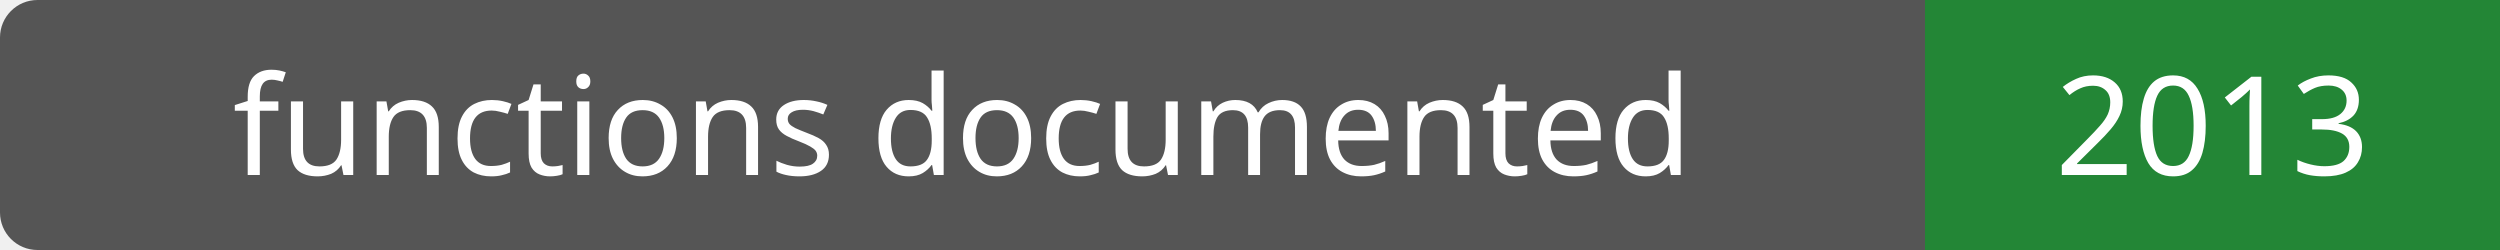
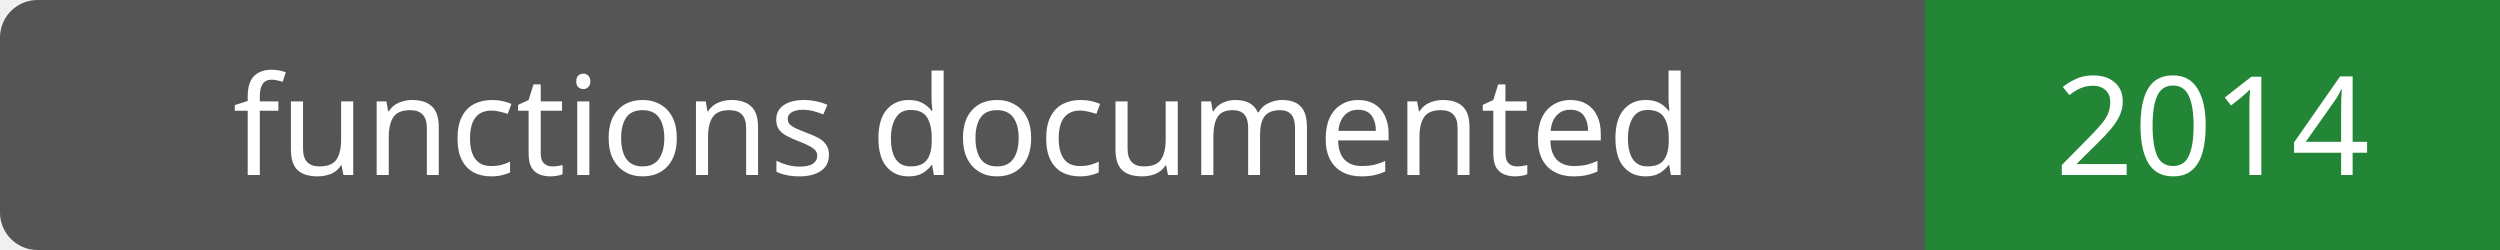
- <svg xmlns="http://www.w3.org/2000/svg" width="200" height="20" role="img" aria-label="functions documented: 2013">
+ <svg xmlns="http://www.w3.org/2000/svg" width="200" height="20" role="img" aria-label="functions documented: 2014">
  <rect width="200" height="20" rx="3" fill="#555" />
  <path fill="#238636" d="M154 0h46v20H154z" />
  <g fill="#fff" text-anchor="middle" font-family="Verdana,sans-serif" font-size="11">
    <text x="77.0" y="14">functions documented</text>
-     <text x="177.0" y="14">2013</text>
+     <text x="177.0" y="14">2014</text>
  </g>
</svg>
